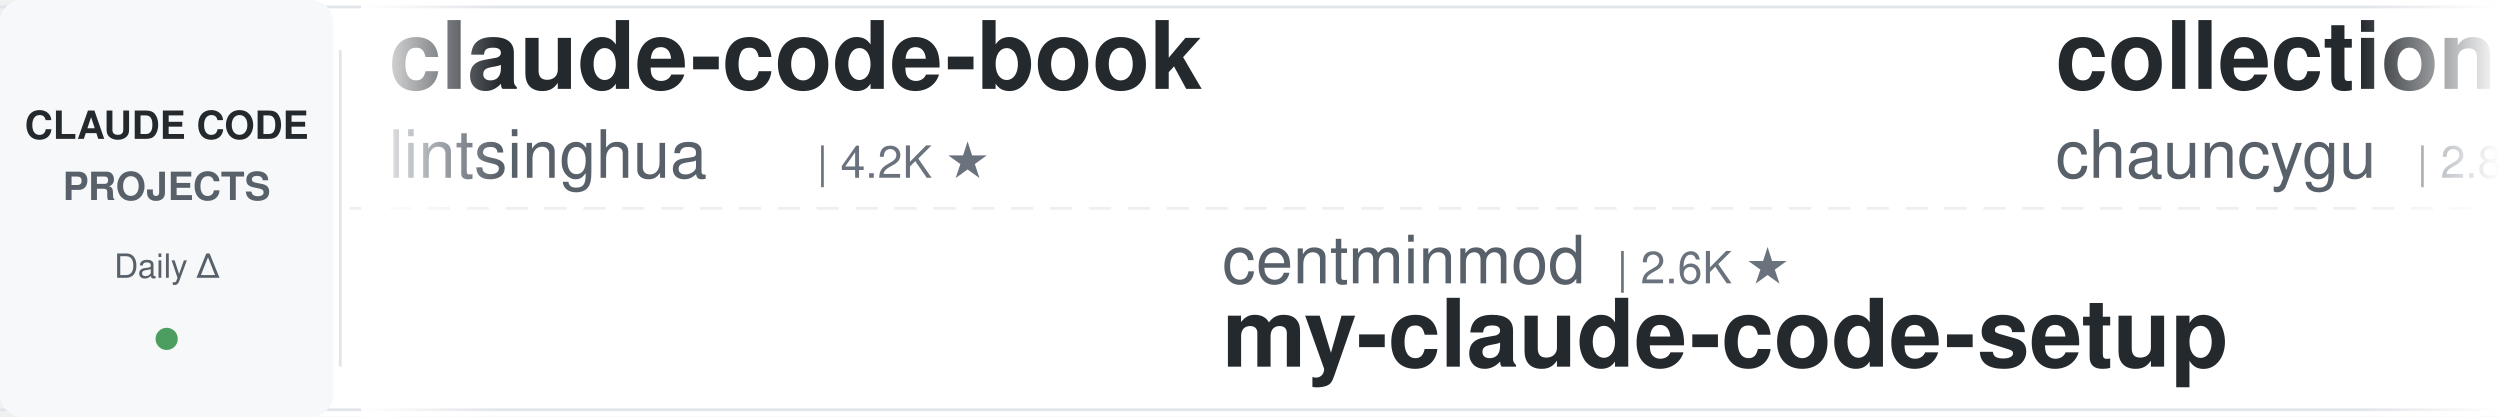
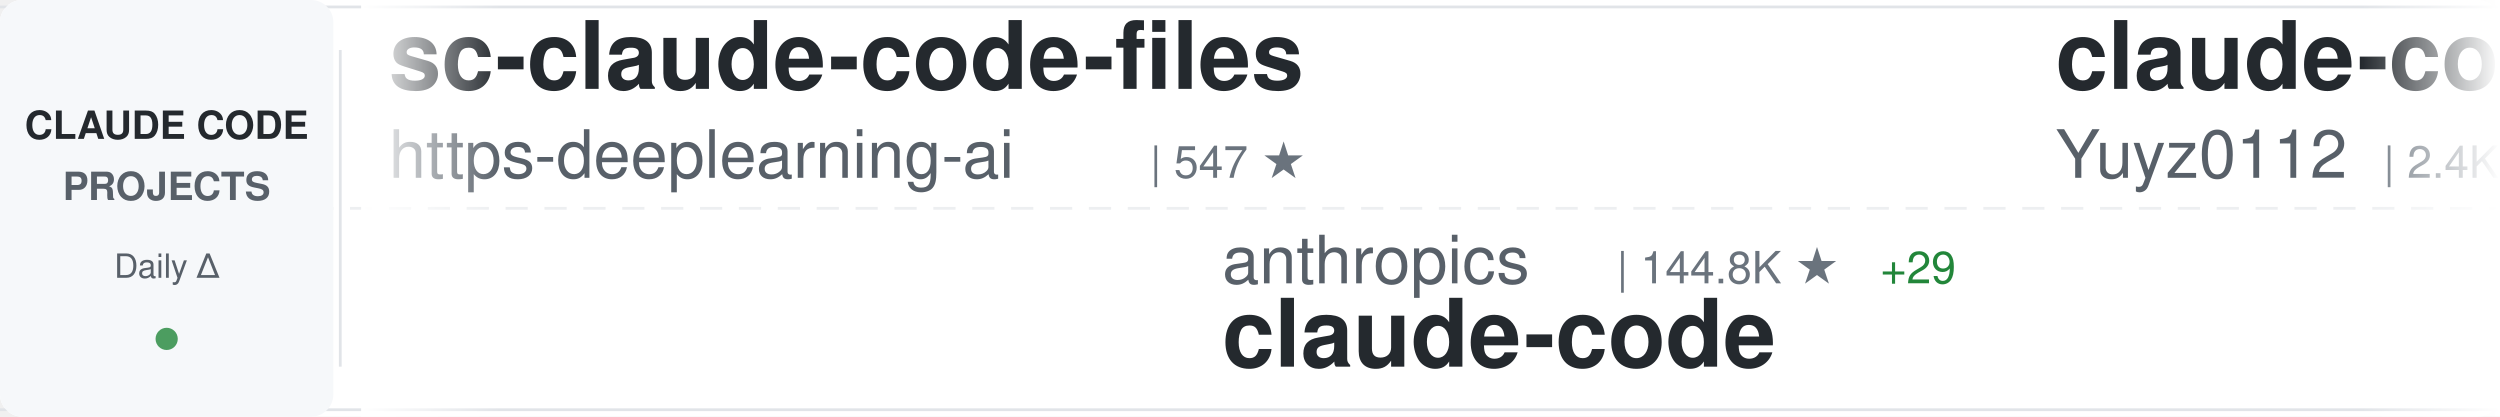
<svg xmlns="http://www.w3.org/2000/svg" width="900" height="150">
  <defs>
    <linearGradient id="awesomeLeftFade" x1="0%" y1="0%" x2="100%" y2="0%">
      <stop offset="0%" style="stop-color:#ffffff;stop-opacity:1" />
      <stop offset="100%" style="stop-color:#ffffff;stop-opacity:0" />
    </linearGradient>
    <linearGradient id="awesomeRightFade" x1="0%" y1="0%" x2="100%" y2="0%">
      <stop offset="0%" style="stop-color:#ffffff;stop-opacity:0" />
      <stop offset="100%" style="stop-color:#ffffff;stop-opacity:1" />
    </linearGradient>
  </defs>
  <rect width="900" height="150" fill="#ffffff" rx="8" />
  <rect x="0" y="2" width="900" height="1" fill="#e1e4e8" />
  <rect x="0" y="147" width="900" height="1" fill="#e1e4e8" />
  <line x1="0" y1="75" x2="900" y2="75" stroke="#e1e4e8" stroke-width="1" stroke-dasharray="8 6" opacity="0.6" />
  <rect x="0" y="0" width="120" height="150" fill="#f6f8fa" rx="8" />
  <text x="60" y="50" font-family="-apple-system, BlinkMacSystemFont, 'Segoe UI', Helvetica, Arial, sans-serif" font-size="14" font-weight="600" fill="#24292e" text-anchor="middle">CLAUDE CODE</text>
  <text x="60" y="72" font-family="-apple-system, BlinkMacSystemFont, 'Segoe UI', Helvetica, Arial, sans-serif" font-size="14" font-weight="600" fill="#586069" text-anchor="middle">PROJECTS</text>
  <text x="60" y="100" font-family="-apple-system, BlinkMacSystemFont, 'Segoe UI', Helvetica, Arial, sans-serif" font-size="12" font-weight="500" fill="#586069" text-anchor="middle">Daily Δ</text>
  <circle cx="60" cy="122" r="4" fill="#22863a" opacity="0.8" />
  <rect x="122" y="18" width="1" height="114" fill="#e1e4e8" />
  <clipPath id="awesomeTickerClip">
    <rect x="130" y="0" width="770" height="150" />
  </clipPath>
  <g clip-path="url(#awesomeTickerClip)">
    <g id="awesomeTickerItems">
      <animateTransform attributeName="transform" attributeType="XML" type="translate" from="0 0" to="-3000 0" dur="54s" repeatCount="indefinite" />
      <g transform="translate(0, 0)">
-         <text x="140" y="32" font-family="-apple-system, BlinkMacSystemFont, 'Segoe UI', Helvetica, Arial, sans-serif" font-size="34" font-weight="600" fill="#24292e">claude-code-book</text>
-         <text x="140" y="64" font-family="-apple-system, BlinkMacSystemFont, 'Segoe UI', Helvetica, Arial, sans-serif" font-size="24" font-weight="400" fill="#586069">lintsinghua</text>
-         <text x="294" y="64" font-family="-apple-system, BlinkMacSystemFont, 'Segoe UI', Helvetica, Arial, sans-serif" font-size="16" font-weight="500" fill="#6a737d">| 4.2K ★</text>
+         <text x="140" y="32" font-family="-apple-system, BlinkMacSystemFont, 'Segoe UI', Helvetica, Arial, sans-serif" font-size="34" font-weight="600" fill="#24292e">sc-claude-code-files</text>
+         <text x="140" y="64" font-family="-apple-system, BlinkMacSystemFont, 'Segoe UI', Helvetica, Arial, sans-serif" font-size="24" font-weight="400" fill="#586069">https-deeplearning-ai</text>
+         <text x="414" y="64" font-family="-apple-system, BlinkMacSystemFont, 'Segoe UI', Helvetica, Arial, sans-serif" font-size="16" font-weight="500" fill="#6a737d">| 547 ★</text>
      </g>
      <g transform="translate(300, 0)">
-         <text x="140" y="102" font-family="-apple-system, BlinkMacSystemFont, 'Segoe UI', Helvetica, Arial, sans-serif" font-size="24" font-weight="400" fill="#586069">centminmod</text>
-         <text x="282" y="102" font-family="-apple-system, BlinkMacSystemFont, 'Segoe UI', Helvetica, Arial, sans-serif" font-size="16" font-weight="500" fill="#6a737d">| 2.6K ★</text>
-         <text x="140" y="132" font-family="-apple-system, BlinkMacSystemFont, 'Segoe UI', Helvetica, Arial, sans-serif" font-size="34" font-weight="600" fill="#24292e">my-claude-code-setup</text>
+         <text x="140" y="102" font-family="-apple-system, BlinkMacSystemFont, 'Segoe UI', Helvetica, Arial, sans-serif" font-size="24" font-weight="400" fill="#586069">anthropics</text>
+         <text x="282" y="102" font-family="-apple-system, BlinkMacSystemFont, 'Segoe UI', Helvetica, Arial, sans-serif" font-size="16" font-weight="500" fill="#6a737d">| 144.8K ★</text>
+         <text x="377" y="102" font-family="-apple-system, BlinkMacSystemFont, 'Segoe UI', Helvetica, Arial, sans-serif" font-size="16" font-weight="500" fill="#22863a"> +29</text>
+         <text x="140" y="132" font-family="-apple-system, BlinkMacSystemFont, 'Segoe UI', Helvetica, Arial, sans-serif" font-size="34" font-weight="600" fill="#24292e">claude-code</text>
      </g>
      <g transform="translate(600, 0)">
-         <text x="140" y="32" font-family="-apple-system, BlinkMacSystemFont, 'Segoe UI', Helvetica, Arial, sans-serif" font-size="34" font-weight="600" fill="#24292e">collection-claude-code-s...</text>
-         <text x="140" y="64" font-family="-apple-system, BlinkMacSystemFont, 'Segoe UI', Helvetica, Arial, sans-serif" font-size="24" font-weight="400" fill="#586069">chauncygu</text>
-         <text x="270" y="64" font-family="-apple-system, BlinkMacSystemFont, 'Segoe UI', Helvetica, Arial, sans-serif" font-size="16" font-weight="500" fill="#6a737d">| 2.8K ★</text>
+         <text x="140" y="32" font-family="-apple-system, BlinkMacSystemFont, 'Segoe UI', Helvetica, Arial, sans-serif" font-size="34" font-weight="600" fill="#24292e">claude-code-reverse</text>
+         <text x="140" y="64" font-family="-apple-system, BlinkMacSystemFont, 'Segoe UI', Helvetica, Arial, sans-serif" font-size="24" font-weight="400" fill="#586069">Yuyz0112</text>
+         <text x="258" y="64" font-family="-apple-system, BlinkMacSystemFont, 'Segoe UI', Helvetica, Arial, sans-serif" font-size="16" font-weight="500" fill="#6a737d">| 2.4K ★</text>
      </g>
      <g transform="translate(900, 0)">
-         <text x="140" y="102" font-family="-apple-system, BlinkMacSystemFont, 'Segoe UI', Helvetica, Arial, sans-serif" font-size="24" font-weight="400" fill="#586069">andrew-kramer-inno</text>
-         <text x="378" y="102" font-family="-apple-system, BlinkMacSystemFont, 'Segoe UI', Helvetica, Arial, sans-serif" font-size="16" font-weight="500" fill="#6a737d">| 595 ★</text>
-         <text x="140" y="132" font-family="-apple-system, BlinkMacSystemFont, 'Segoe UI', Helvetica, Arial, sans-serif" font-size="34" font-weight="600" fill="#24292e">claude-code-source-build</text>
+         <text x="140" y="102" font-family="-apple-system, BlinkMacSystemFont, 'Segoe UI', Helvetica, Arial, sans-serif" font-size="24" font-weight="400" fill="#586069">overwirehq</text>
+         <text x="282" y="102" font-family="-apple-system, BlinkMacSystemFont, 'Segoe UI', Helvetica, Arial, sans-serif" font-size="16" font-weight="500" fill="#6a737d">| 2.8K ★</text>
+         <text x="359" y="102" font-family="-apple-system, BlinkMacSystemFont, 'Segoe UI', Helvetica, Arial, sans-serif" font-size="16" font-weight="500" fill="#22863a"> +1</text>
+         <text x="140" y="132" font-family="-apple-system, BlinkMacSystemFont, 'Segoe UI', Helvetica, Arial, sans-serif" font-size="34" font-weight="600" fill="#24292e">claude-code-telegram</text>
      </g>
      <g transform="translate(1200, 0)">
-         <text x="140" y="32" font-family="-apple-system, BlinkMacSystemFont, 'Segoe UI', Helvetica, Arial, sans-serif" font-size="34" font-weight="600" fill="#24292e">Claude-Code-Game-Studios</text>
-         <text x="140" y="64" font-family="-apple-system, BlinkMacSystemFont, 'Segoe UI', Helvetica, Arial, sans-serif" font-size="24" font-weight="400" fill="#586069">Donchitos</text>
-         <text x="270" y="64" font-family="-apple-system, BlinkMacSystemFont, 'Segoe UI', Helvetica, Arial, sans-serif" font-size="16" font-weight="500" fill="#6a737d">| 25.0K ★</text>
-         <text x="356" y="64" font-family="-apple-system, BlinkMacSystemFont, 'Segoe UI', Helvetica, Arial, sans-serif" font-size="16" font-weight="500" fill="#22863a"> +1</text>
+         <text x="140" y="32" font-family="-apple-system, BlinkMacSystemFont, 'Segoe UI', Helvetica, Arial, sans-serif" font-size="34" font-weight="600" fill="#24292e">ECC</text>
+         <text x="140" y="64" font-family="-apple-system, BlinkMacSystemFont, 'Segoe UI', Helvetica, Arial, sans-serif" font-size="24" font-weight="400" fill="#586069">affaan-m</text>
+         <text x="258" y="64" font-family="-apple-system, BlinkMacSystemFont, 'Segoe UI', Helvetica, Arial, sans-serif" font-size="16" font-weight="500" fill="#6a737d">| 256.7K ★</text>
+         <text x="353" y="64" font-family="-apple-system, BlinkMacSystemFont, 'Segoe UI', Helvetica, Arial, sans-serif" font-size="16" font-weight="500" fill="#22863a"> +196</text>
      </g>
      <g transform="translate(1500, 0)">
-         <text x="140" y="102" font-family="-apple-system, BlinkMacSystemFont, 'Segoe UI', Helvetica, Arial, sans-serif" font-size="24" font-weight="400" fill="#586069">OneRedOak</text>
-         <text x="270" y="102" font-family="-apple-system, BlinkMacSystemFont, 'Segoe UI', Helvetica, Arial, sans-serif" font-size="16" font-weight="500" fill="#6a737d">| 3.9K ★</text>
-         <text x="140" y="132" font-family="-apple-system, BlinkMacSystemFont, 'Segoe UI', Helvetica, Arial, sans-serif" font-size="34" font-weight="600" fill="#24292e">claude-code-workflows</text>
+         <text x="140" y="102" font-family="-apple-system, BlinkMacSystemFont, 'Segoe UI', Helvetica, Arial, sans-serif" font-size="24" font-weight="400" fill="#586069">lowcortisolprogrammer</text>
+         <text x="414" y="102" font-family="-apple-system, BlinkMacSystemFont, 'Segoe UI', Helvetica, Arial, sans-serif" font-size="16" font-weight="500" fill="#6a737d">| 171 ★</text>
+         <text x="140" y="132" font-family="-apple-system, BlinkMacSystemFont, 'Segoe UI', Helvetica, Arial, sans-serif" font-size="34" font-weight="600" fill="#24292e">claude-code</text>
      </g>
      <g transform="translate(1800, 0)">
-         <text x="140" y="32" font-family="-apple-system, BlinkMacSystemFont, 'Segoe UI', Helvetica, Arial, sans-serif" font-size="34" font-weight="600" fill="#24292e">claude-code-hub</text>
-         <text x="140" y="64" font-family="-apple-system, BlinkMacSystemFont, 'Segoe UI', Helvetica, Arial, sans-serif" font-size="24" font-weight="400" fill="#586069">ding113</text>
-         <text x="246" y="64" font-family="-apple-system, BlinkMacSystemFont, 'Segoe UI', Helvetica, Arial, sans-serif" font-size="16" font-weight="500" fill="#6a737d">| 3.4K ★</text>
+         <text x="140" y="32" font-family="-apple-system, BlinkMacSystemFont, 'Segoe UI', Helvetica, Arial, sans-serif" font-size="34" font-weight="600" fill="#24292e">claude-code-harness</text>
+         <text x="140" y="64" font-family="-apple-system, BlinkMacSystemFont, 'Segoe UI', Helvetica, Arial, sans-serif" font-size="24" font-weight="400" fill="#586069">Chachamaru127</text>
+         <text x="318" y="64" font-family="-apple-system, BlinkMacSystemFont, 'Segoe UI', Helvetica, Arial, sans-serif" font-size="16" font-weight="500" fill="#6a737d">| 3.1K ★</text>
+         <text x="395" y="64" font-family="-apple-system, BlinkMacSystemFont, 'Segoe UI', Helvetica, Arial, sans-serif" font-size="16" font-weight="500" fill="#22863a"> +1</text>
      </g>
      <g transform="translate(2100, 0)">
-         <text x="140" y="102" font-family="-apple-system, BlinkMacSystemFont, 'Segoe UI', Helvetica, Arial, sans-serif" font-size="24" font-weight="400" fill="#586069">digitalsamba</text>
-         <text x="306" y="102" font-family="-apple-system, BlinkMacSystemFont, 'Segoe UI', Helvetica, Arial, sans-serif" font-size="16" font-weight="500" fill="#6a737d">| 2.1K ★</text>
-         <text x="383" y="102" font-family="-apple-system, BlinkMacSystemFont, 'Segoe UI', Helvetica, Arial, sans-serif" font-size="16" font-weight="500" fill="#22863a"> +1</text>
-         <text x="140" y="132" font-family="-apple-system, BlinkMacSystemFont, 'Segoe UI', Helvetica, Arial, sans-serif" font-size="34" font-weight="600" fill="#24292e">claude-code-video-toolki...</text>
+         <text x="140" y="102" font-family="-apple-system, BlinkMacSystemFont, 'Segoe UI', Helvetica, Arial, sans-serif" font-size="24" font-weight="400" fill="#586069">darcyegb</text>
+         <text x="258" y="102" font-family="-apple-system, BlinkMacSystemFont, 'Segoe UI', Helvetica, Arial, sans-serif" font-size="16" font-weight="500" fill="#6a737d">| 762 ★</text>
+         <text x="326" y="102" font-family="-apple-system, BlinkMacSystemFont, 'Segoe UI', Helvetica, Arial, sans-serif" font-size="16" font-weight="500" fill="#22863a"> +1</text>
+         <text x="140" y="132" font-family="-apple-system, BlinkMacSystemFont, 'Segoe UI', Helvetica, Arial, sans-serif" font-size="34" font-weight="600" fill="#24292e">ClaudeCodeAgents</text>
      </g>
      <g transform="translate(2400, 0)">
-         <text x="140" y="32" font-family="-apple-system, BlinkMacSystemFont, 'Segoe UI', Helvetica, Arial, sans-serif" font-size="34" font-weight="600" fill="#24292e">edmunds-claude-code</text>
-         <text x="140" y="64" font-family="-apple-system, BlinkMacSystemFont, 'Segoe UI', Helvetica, Arial, sans-serif" font-size="24" font-weight="400" fill="#586069">edmund-io</text>
-         <text x="270" y="64" font-family="-apple-system, BlinkMacSystemFont, 'Segoe UI', Helvetica, Arial, sans-serif" font-size="16" font-weight="500" fill="#6a737d">| 1.5K ★</text>
+         <text x="140" y="32" font-family="-apple-system, BlinkMacSystemFont, 'Segoe UI', Helvetica, Arial, sans-serif" font-size="34" font-weight="600" fill="#24292e">everything-claude-code-z...</text>
+         <text x="140" y="64" font-family="-apple-system, BlinkMacSystemFont, 'Segoe UI', Helvetica, Arial, sans-serif" font-size="24" font-weight="400" fill="#586069">xu-xiang</text>
+         <text x="258" y="64" font-family="-apple-system, BlinkMacSystemFont, 'Segoe UI', Helvetica, Arial, sans-serif" font-size="16" font-weight="500" fill="#6a737d">| 1.9K ★</text>
+         <text x="335" y="64" font-family="-apple-system, BlinkMacSystemFont, 'Segoe UI', Helvetica, Arial, sans-serif" font-size="16" font-weight="500" fill="#22863a"> +1</text>
      </g>
      <g transform="translate(2700, 0)">
-         <text x="140" y="102" font-family="-apple-system, BlinkMacSystemFont, 'Segoe UI', Helvetica, Arial, sans-serif" font-size="24" font-weight="400" fill="#586069">ykdojo</text>
-         <text x="234" y="102" font-family="-apple-system, BlinkMacSystemFont, 'Segoe UI', Helvetica, Arial, sans-serif" font-size="16" font-weight="500" fill="#6a737d">| 10.1K ★</text>
-         <text x="140" y="132" font-family="-apple-system, BlinkMacSystemFont, 'Segoe UI', Helvetica, Arial, sans-serif" font-size="34" font-weight="600" fill="#24292e">claude-code-tips</text>
+         <text x="140" y="102" font-family="-apple-system, BlinkMacSystemFont, 'Segoe UI', Helvetica, Arial, sans-serif" font-size="24" font-weight="400" fill="#586069">SeemSeam</text>
+         <text x="258" y="102" font-family="-apple-system, BlinkMacSystemFont, 'Segoe UI', Helvetica, Arial, sans-serif" font-size="16" font-weight="500" fill="#6a737d">| 3.5K ★</text>
+         <text x="335" y="102" font-family="-apple-system, BlinkMacSystemFont, 'Segoe UI', Helvetica, Arial, sans-serif" font-size="16" font-weight="500" fill="#cb2431"> -3</text>
+         <text x="140" y="132" font-family="-apple-system, BlinkMacSystemFont, 'Segoe UI', Helvetica, Arial, sans-serif" font-size="34" font-weight="600" fill="#24292e">claude_codex_bridge</text>
      </g>
      <g transform="translate(3000, 0)">
-         <text x="140" y="32" font-family="-apple-system, BlinkMacSystemFont, 'Segoe UI', Helvetica, Arial, sans-serif" font-size="34" font-weight="600" fill="#24292e">claude-code-book</text>
-         <text x="140" y="64" font-family="-apple-system, BlinkMacSystemFont, 'Segoe UI', Helvetica, Arial, sans-serif" font-size="24" font-weight="400" fill="#586069">lintsinghua</text>
-         <text x="294" y="64" font-family="-apple-system, BlinkMacSystemFont, 'Segoe UI', Helvetica, Arial, sans-serif" font-size="16" font-weight="500" fill="#6a737d">| 4.2K ★</text>
+         <text x="140" y="32" font-family="-apple-system, BlinkMacSystemFont, 'Segoe UI', Helvetica, Arial, sans-serif" font-size="34" font-weight="600" fill="#24292e">sc-claude-code-files</text>
+         <text x="140" y="64" font-family="-apple-system, BlinkMacSystemFont, 'Segoe UI', Helvetica, Arial, sans-serif" font-size="24" font-weight="400" fill="#586069">https-deeplearning-ai</text>
+         <text x="414" y="64" font-family="-apple-system, BlinkMacSystemFont, 'Segoe UI', Helvetica, Arial, sans-serif" font-size="16" font-weight="500" fill="#6a737d">| 547 ★</text>
      </g>
      <g transform="translate(3300, 0)">
-         <text x="140" y="102" font-family="-apple-system, BlinkMacSystemFont, 'Segoe UI', Helvetica, Arial, sans-serif" font-size="24" font-weight="400" fill="#586069">centminmod</text>
-         <text x="282" y="102" font-family="-apple-system, BlinkMacSystemFont, 'Segoe UI', Helvetica, Arial, sans-serif" font-size="16" font-weight="500" fill="#6a737d">| 2.6K ★</text>
-         <text x="140" y="132" font-family="-apple-system, BlinkMacSystemFont, 'Segoe UI', Helvetica, Arial, sans-serif" font-size="34" font-weight="600" fill="#24292e">my-claude-code-setup</text>
+         <text x="140" y="102" font-family="-apple-system, BlinkMacSystemFont, 'Segoe UI', Helvetica, Arial, sans-serif" font-size="24" font-weight="400" fill="#586069">anthropics</text>
+         <text x="282" y="102" font-family="-apple-system, BlinkMacSystemFont, 'Segoe UI', Helvetica, Arial, sans-serif" font-size="16" font-weight="500" fill="#6a737d">| 144.8K ★</text>
+         <text x="377" y="102" font-family="-apple-system, BlinkMacSystemFont, 'Segoe UI', Helvetica, Arial, sans-serif" font-size="16" font-weight="500" fill="#22863a"> +29</text>
+         <text x="140" y="132" font-family="-apple-system, BlinkMacSystemFont, 'Segoe UI', Helvetica, Arial, sans-serif" font-size="34" font-weight="600" fill="#24292e">claude-code</text>
      </g>
      <g transform="translate(3600, 0)">
-         <text x="140" y="32" font-family="-apple-system, BlinkMacSystemFont, 'Segoe UI', Helvetica, Arial, sans-serif" font-size="34" font-weight="600" fill="#24292e">collection-claude-code-s...</text>
-         <text x="140" y="64" font-family="-apple-system, BlinkMacSystemFont, 'Segoe UI', Helvetica, Arial, sans-serif" font-size="24" font-weight="400" fill="#586069">chauncygu</text>
-         <text x="270" y="64" font-family="-apple-system, BlinkMacSystemFont, 'Segoe UI', Helvetica, Arial, sans-serif" font-size="16" font-weight="500" fill="#6a737d">| 2.8K ★</text>
+         <text x="140" y="32" font-family="-apple-system, BlinkMacSystemFont, 'Segoe UI', Helvetica, Arial, sans-serif" font-size="34" font-weight="600" fill="#24292e">claude-code-reverse</text>
+         <text x="140" y="64" font-family="-apple-system, BlinkMacSystemFont, 'Segoe UI', Helvetica, Arial, sans-serif" font-size="24" font-weight="400" fill="#586069">Yuyz0112</text>
+         <text x="258" y="64" font-family="-apple-system, BlinkMacSystemFont, 'Segoe UI', Helvetica, Arial, sans-serif" font-size="16" font-weight="500" fill="#6a737d">| 2.4K ★</text>
      </g>
      <g transform="translate(3900, 0)">
-         <text x="140" y="102" font-family="-apple-system, BlinkMacSystemFont, 'Segoe UI', Helvetica, Arial, sans-serif" font-size="24" font-weight="400" fill="#586069">andrew-kramer-inno</text>
-         <text x="378" y="102" font-family="-apple-system, BlinkMacSystemFont, 'Segoe UI', Helvetica, Arial, sans-serif" font-size="16" font-weight="500" fill="#6a737d">| 595 ★</text>
-         <text x="140" y="132" font-family="-apple-system, BlinkMacSystemFont, 'Segoe UI', Helvetica, Arial, sans-serif" font-size="34" font-weight="600" fill="#24292e">claude-code-source-build</text>
+         <text x="140" y="102" font-family="-apple-system, BlinkMacSystemFont, 'Segoe UI', Helvetica, Arial, sans-serif" font-size="24" font-weight="400" fill="#586069">overwirehq</text>
+         <text x="282" y="102" font-family="-apple-system, BlinkMacSystemFont, 'Segoe UI', Helvetica, Arial, sans-serif" font-size="16" font-weight="500" fill="#6a737d">| 2.8K ★</text>
+         <text x="359" y="102" font-family="-apple-system, BlinkMacSystemFont, 'Segoe UI', Helvetica, Arial, sans-serif" font-size="16" font-weight="500" fill="#22863a"> +1</text>
+         <text x="140" y="132" font-family="-apple-system, BlinkMacSystemFont, 'Segoe UI', Helvetica, Arial, sans-serif" font-size="34" font-weight="600" fill="#24292e">claude-code-telegram</text>
      </g>
    </g>
  </g>
  <rect x="130" y="0" width="50" height="150" fill="url(#awesomeLeftFade)" />
  <rect x="850" y="0" width="50" height="150" fill="url(#awesomeRightFade)" />
</svg>
